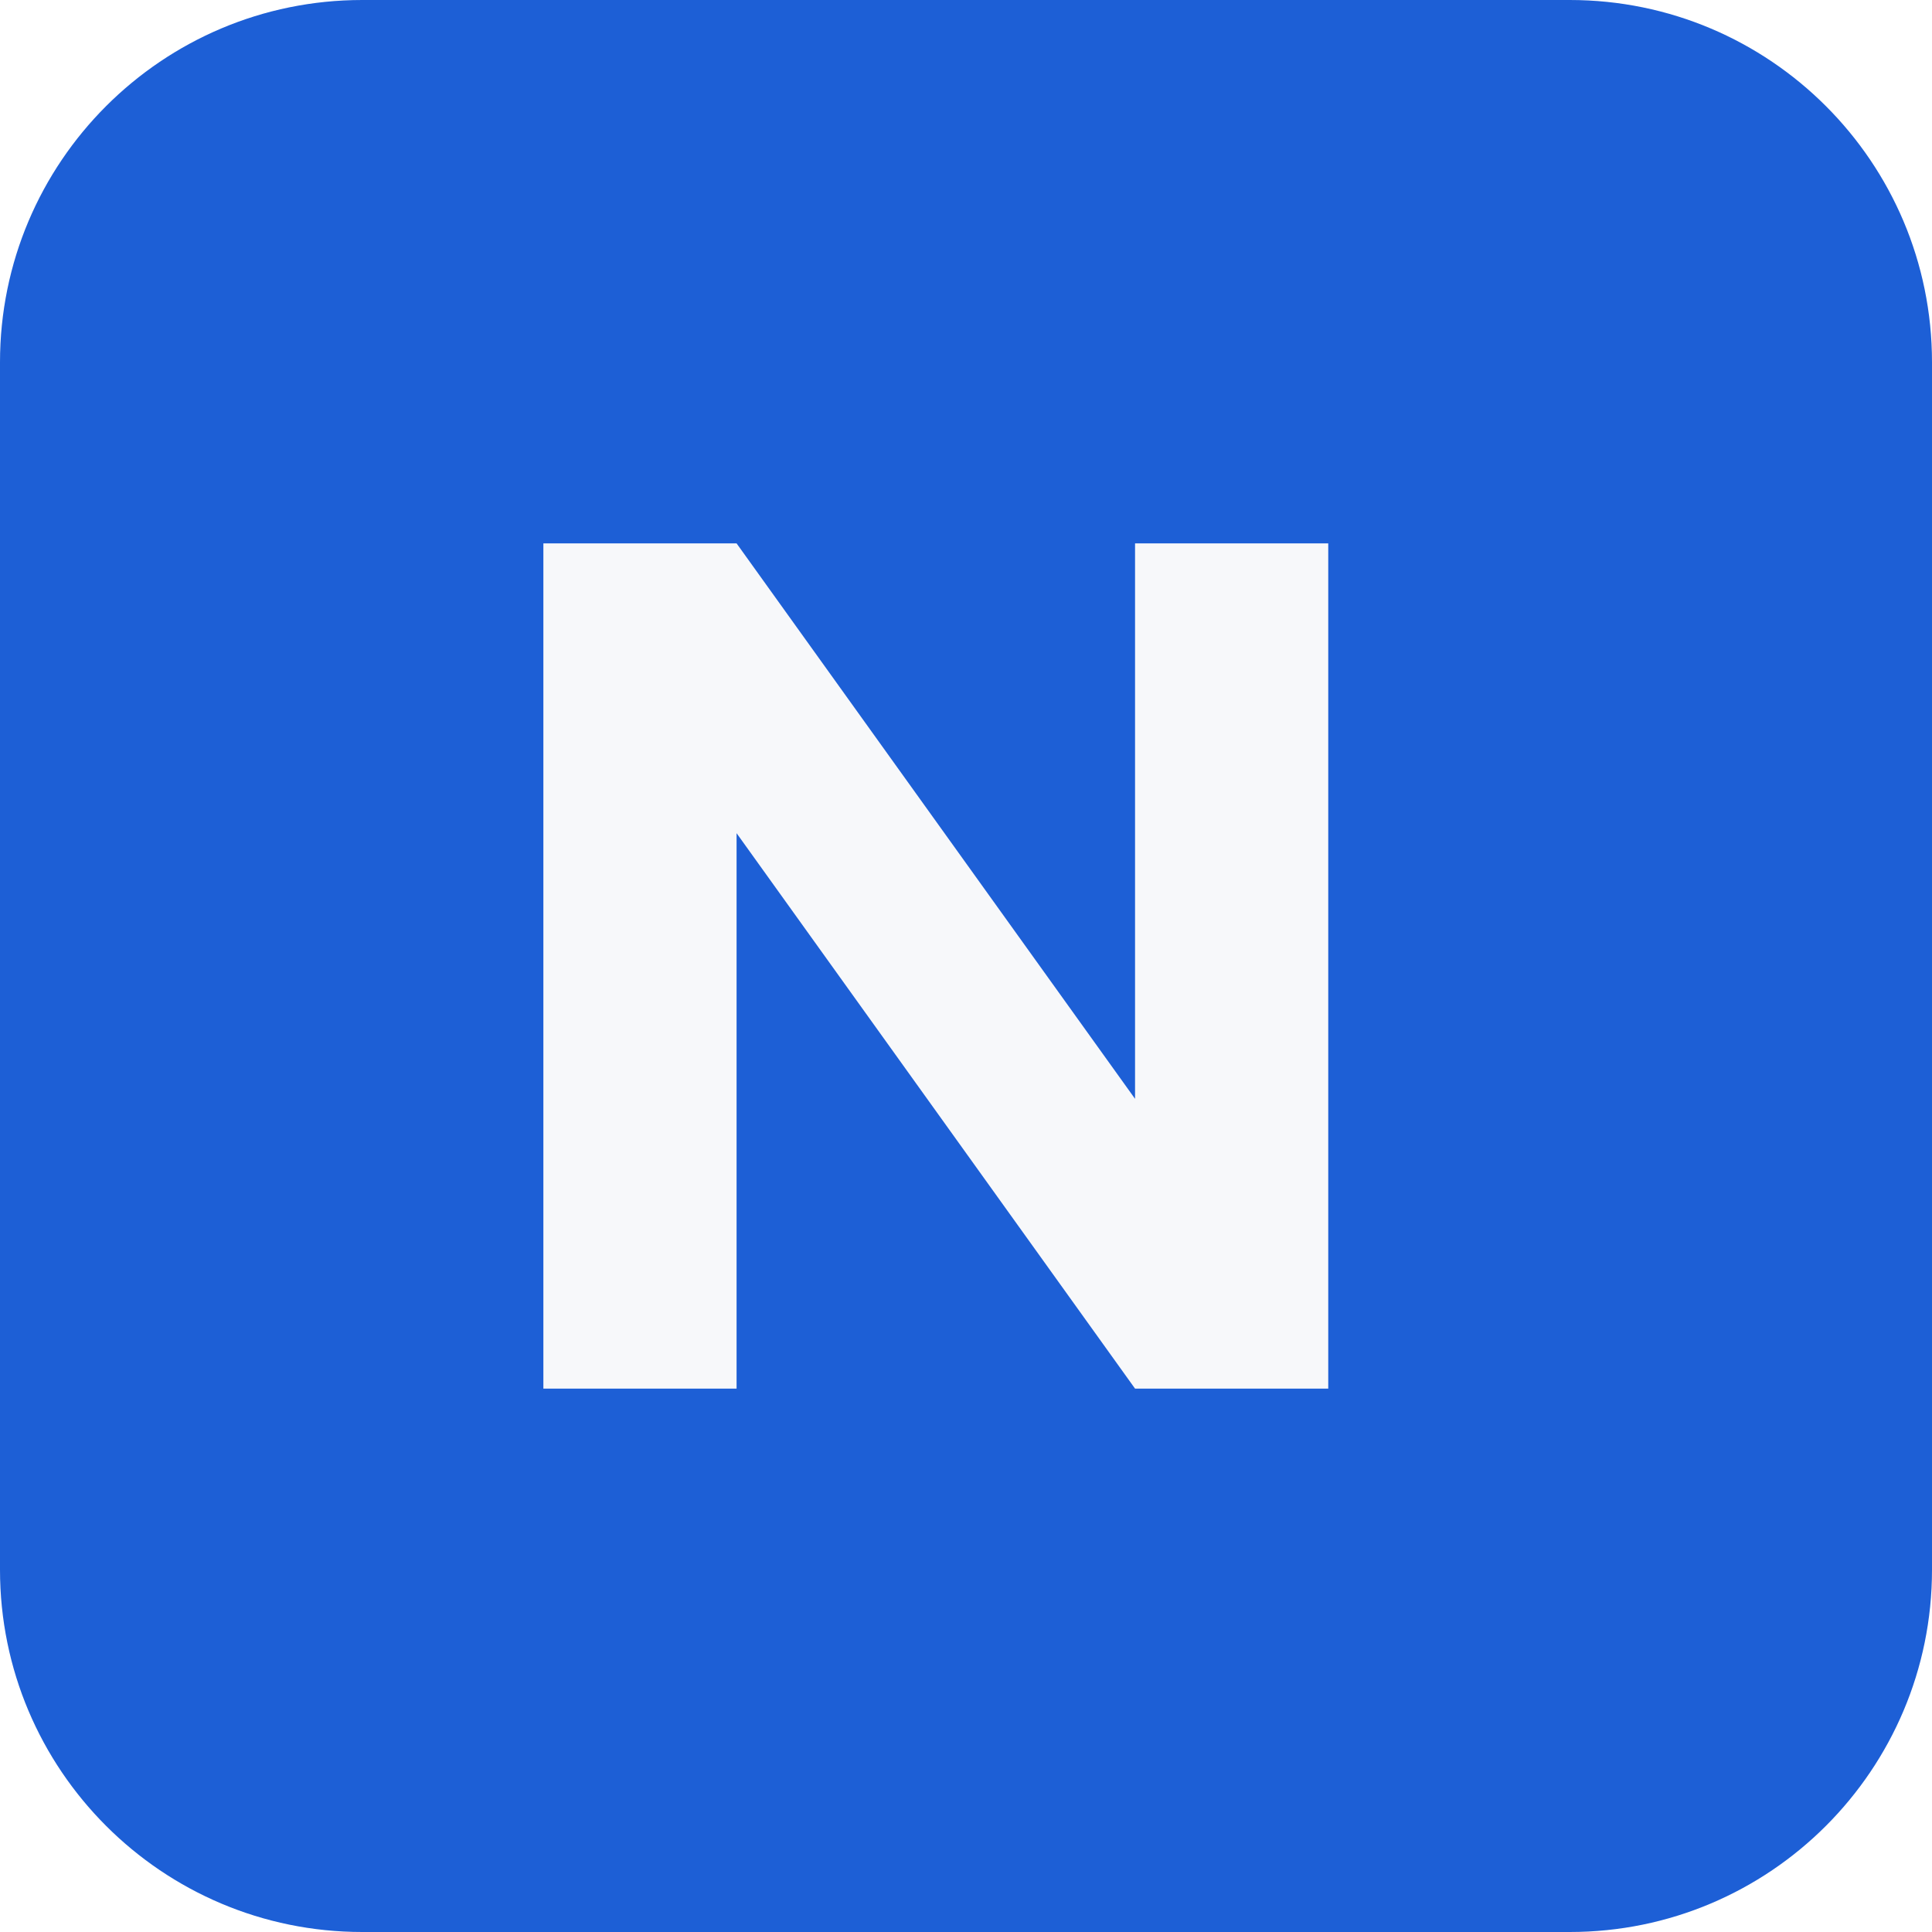
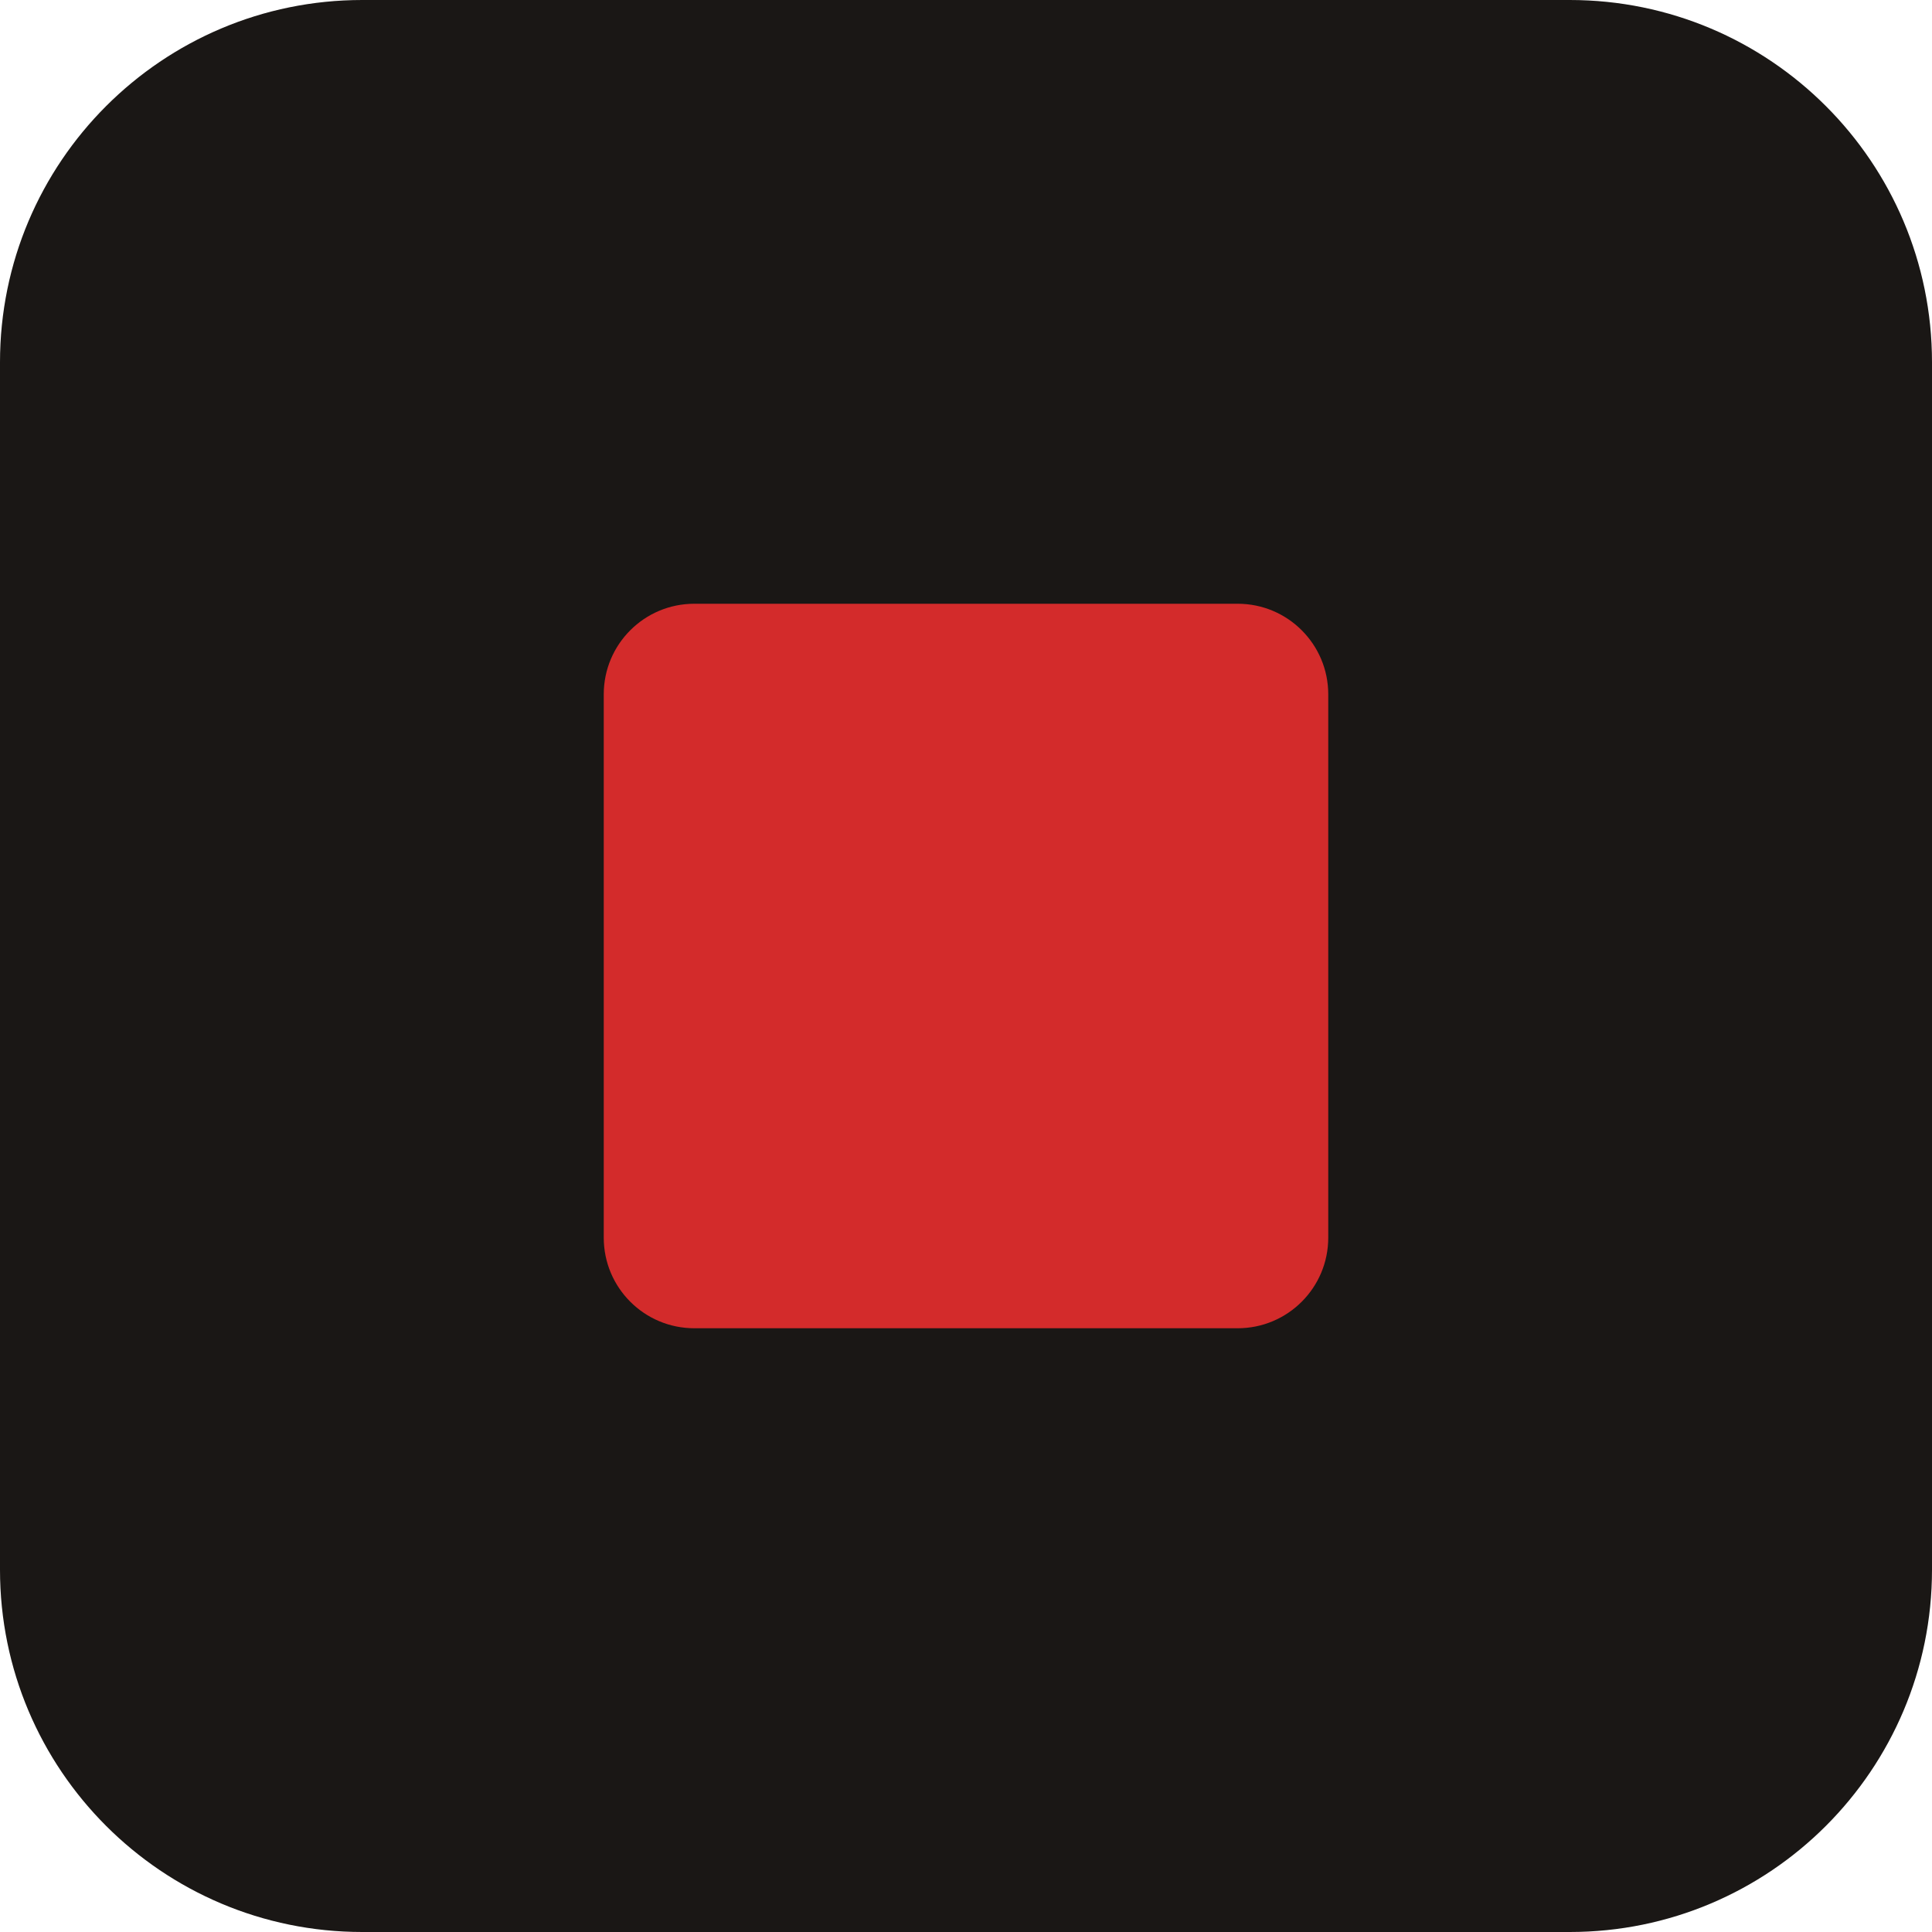
<svg xmlns="http://www.w3.org/2000/svg" viewBox="0 0 32 32">
-   <rect width="32" height="32" rx="6" fill="#1d5fd6" />
-   <path d="M9 23V9h3.2l6.6 9.2V9H22v14h-3.2l-6.6-9.2V23z" fill="#f7f8fa" />
+   <rect width="32" height="32" rx="6" fill="#1a1715" />
+   <rect x="10" y="10" width="12" height="12" rx="1.5" fill="#d32b2b" />
</svg>
